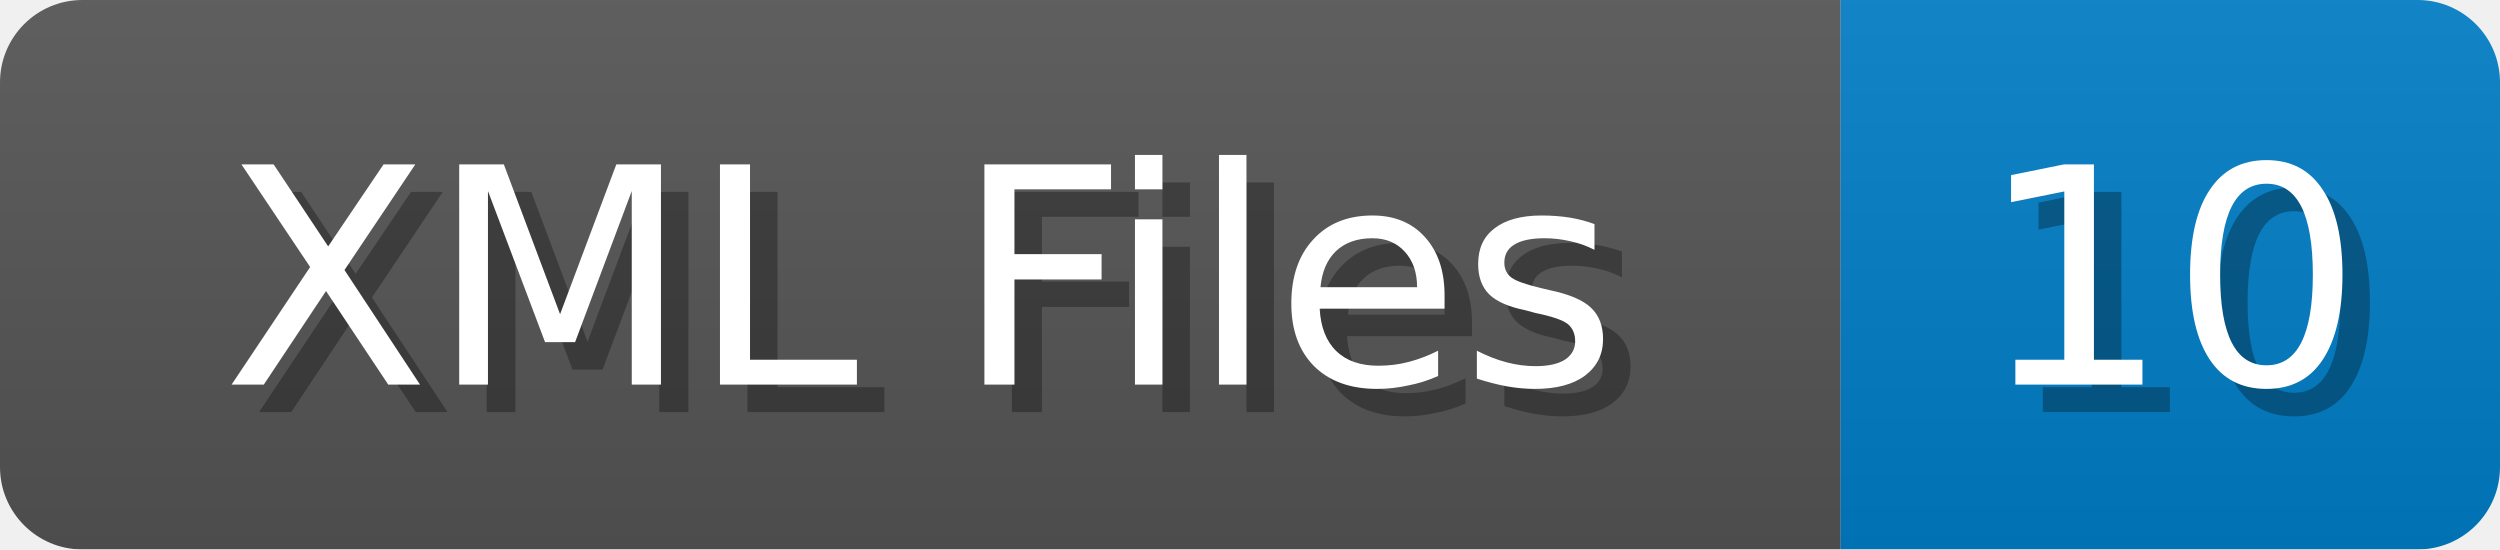
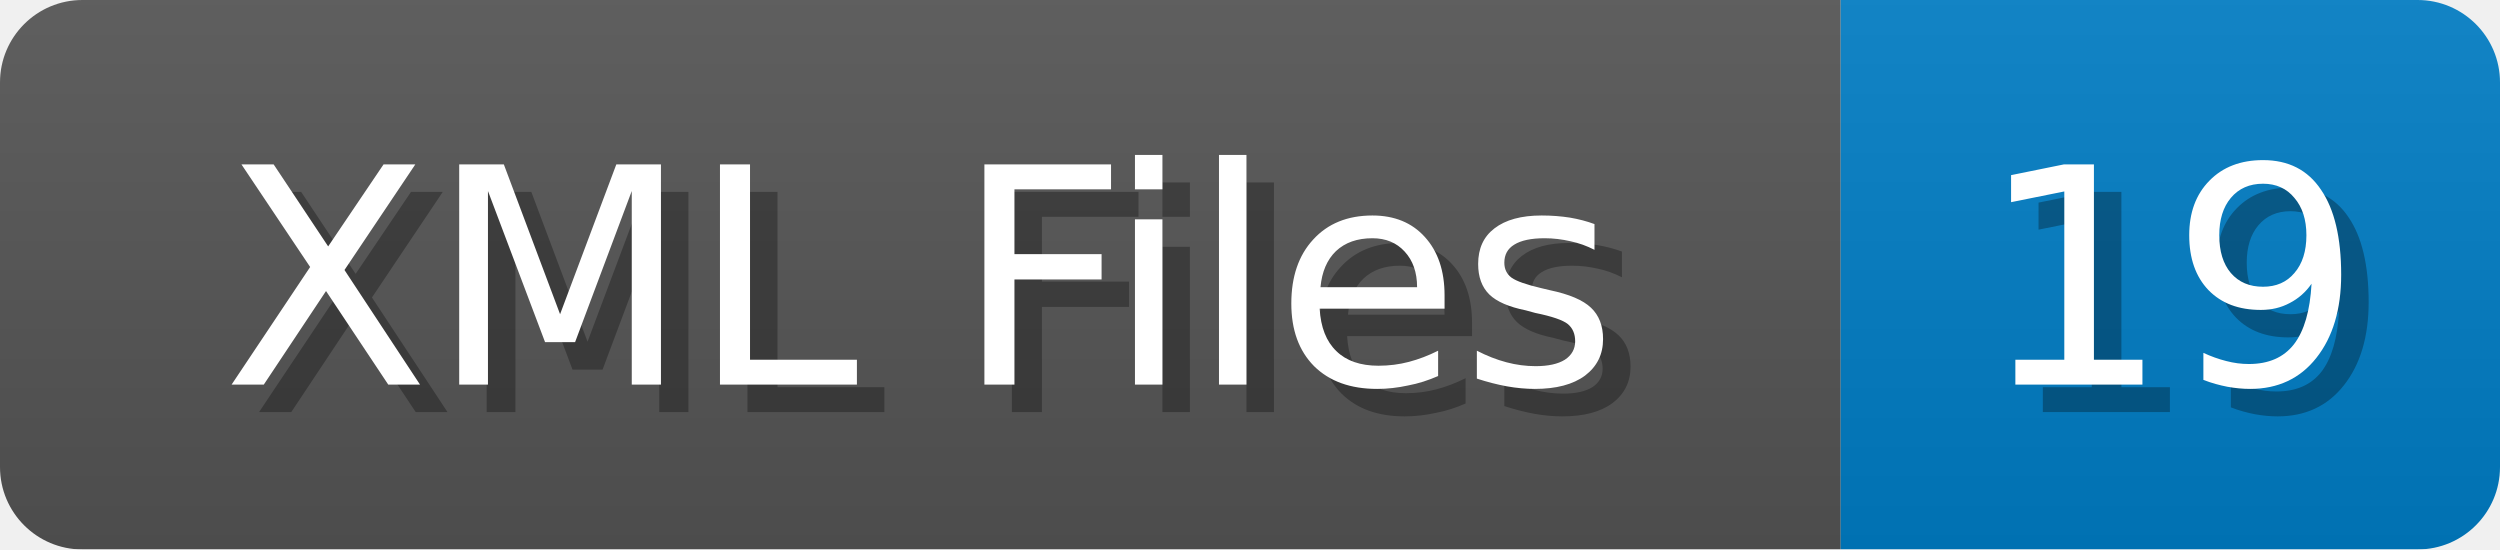
<svg xmlns="http://www.w3.org/2000/svg" width="91" height="20">
  <linearGradient id="b" x2="0" y2="100%">
    <stop offset="0" stop-color="#bbb" stop-opacity=".1" />
    <stop offset="1" stop-opacity=".1" />
  </linearGradient>
  <mask id="anybadge_1">
    <rect width="91" height="20" rx="3" fill="#fff" />
  </mask>
  <g mask="url(#anybadge_1)">
    <path fill="#555" d="M0 0h67v20H0z" />
    <path fill="#007ec6" d="M67 0h24v20H67z" />
    <path fill="url(#b)" d="M0 0h91v20H0z" />
  </g>
  <g fill="#fff" text-anchor="middle" font-family="DejaVu Sans,Verdana,Geneva,sans-serif" font-size="11">
    <text x="34.5" y="15" fill="#010101" fill-opacity=".3">XML Files</text>
    <text x="33.5" y="14">XML Files</text>
  </g>
  <g fill="#fff" text-anchor="middle" font-family="DejaVu Sans,Verdana,Geneva,sans-serif" font-size="11">
-     <text x="80.0" y="15" fill="#010101" fill-opacity=".3">10</text>
-     <text x="79.0" y="14">10</text>
+     <text x="80.0" y="15" fill="#010101" fill-opacity=".3">19</text>
+     <text x="79.0" y="14">19</text>
  </g>
</svg>
